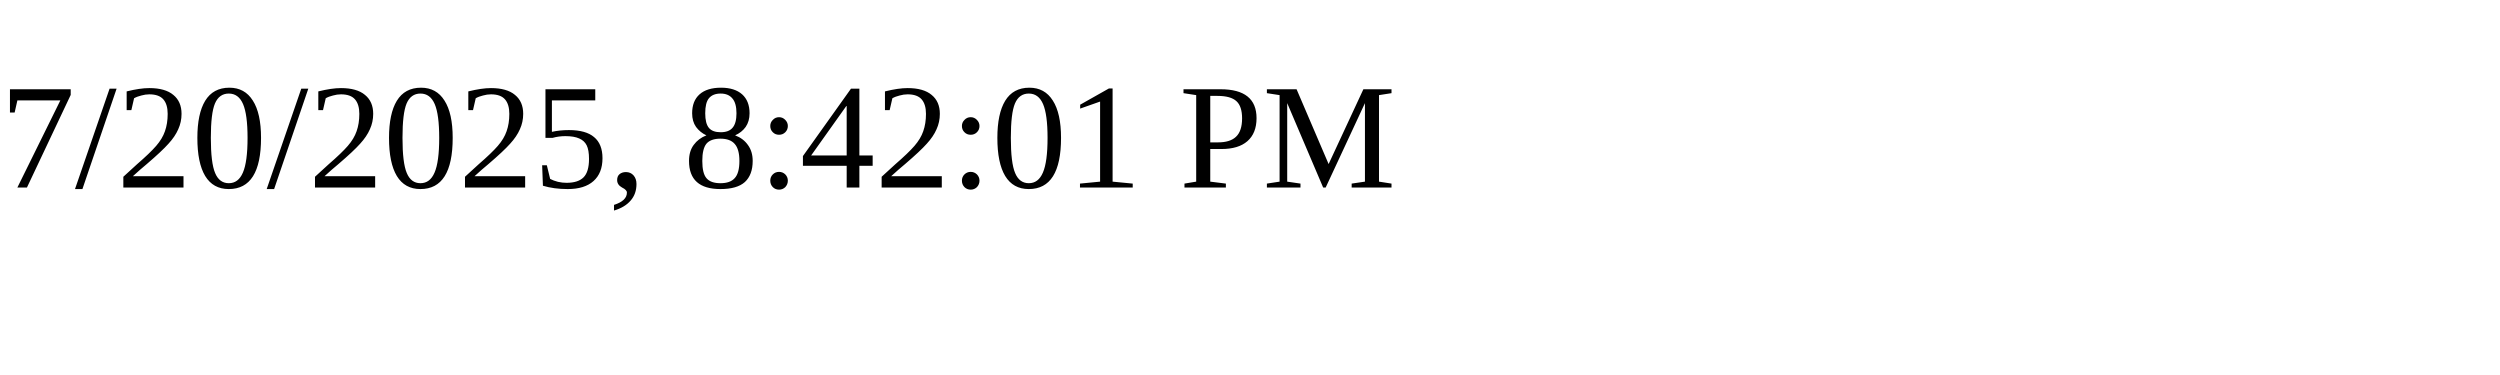
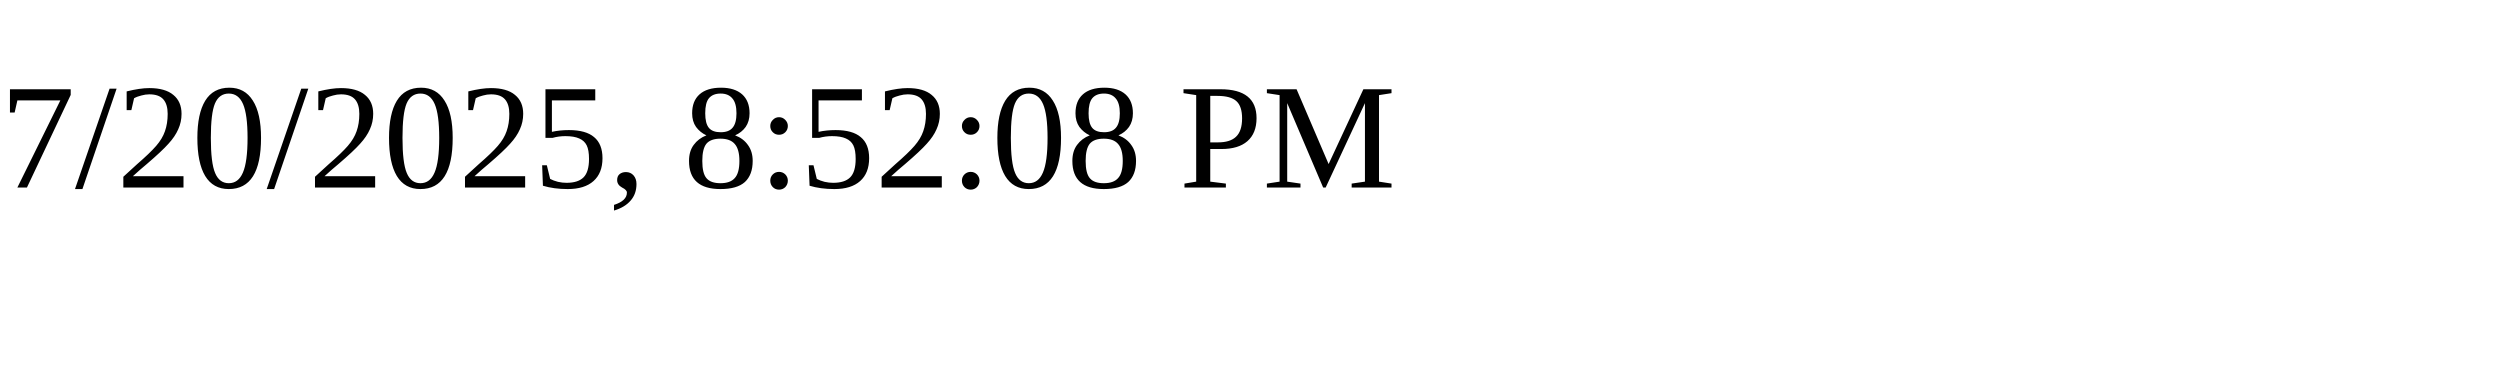
<svg xmlns="http://www.w3.org/2000/svg" height="30" width="200">
-   <text x="0" y="15">7/20/2025, 8:42:01 PM</text>
+   <text x="0" y="15">7/20/2025, 8:52:08 PM</text>
</svg>
